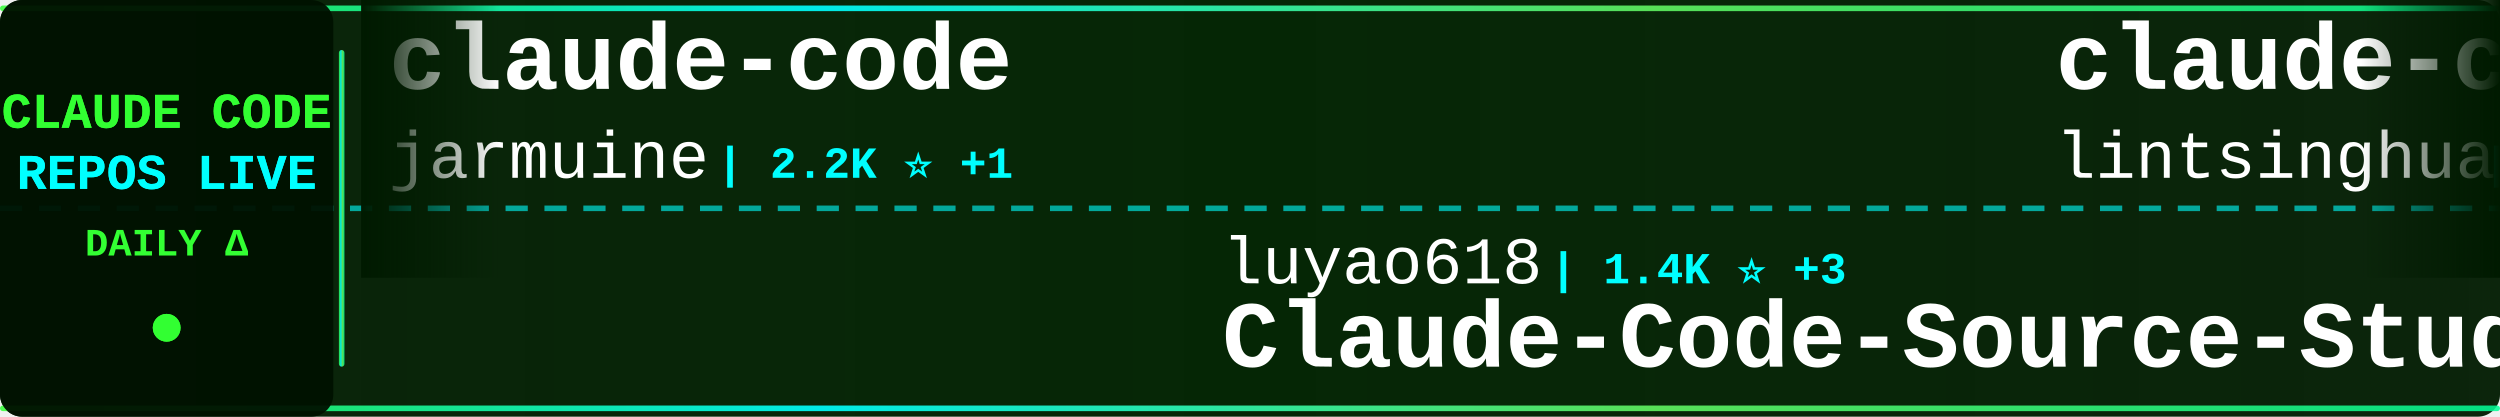
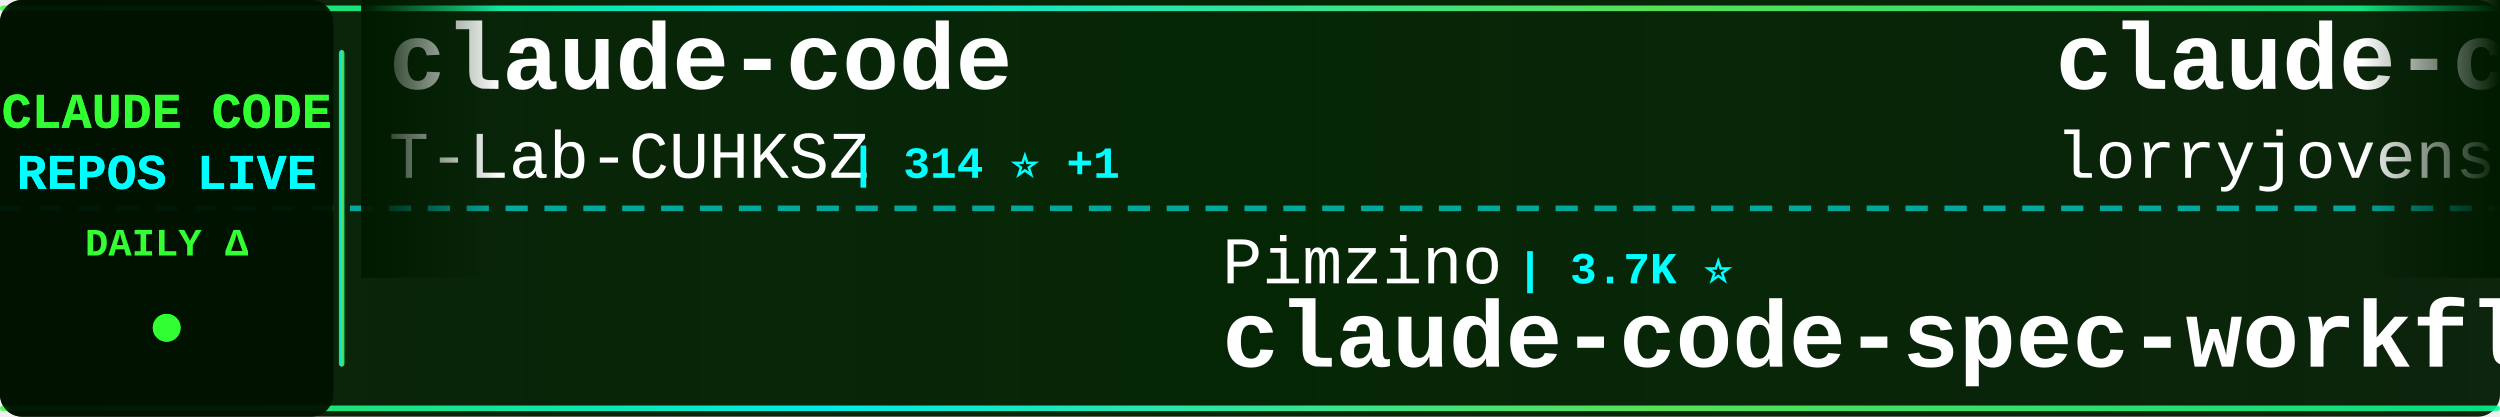
<svg xmlns="http://www.w3.org/2000/svg" width="900" height="150">
  <defs>
    <linearGradient id="tickerBg" x1="0%" y1="0%" x2="100%" y2="0%">
      <stop offset="0%" style="stop-color:#001a00;stop-opacity:0.95" />
      <stop offset="50%" style="stop-color:#002200;stop-opacity:0.98" />
      <stop offset="100%" style="stop-color:#001a00;stop-opacity:0.95" />
    </linearGradient>
    <linearGradient id="borderGrad" x1="0%" y1="0%" x2="100%" y2="0%">
      <stop offset="0%" style="stop-color:#33ff33;stop-opacity:0.85">
        <animate attributeName="stop-opacity" values="0.85;1;0.85" dur="2s" repeatCount="indefinite" />
      </stop>
      <stop offset="33%" style="stop-color:#00ffff;stop-opacity:0.9">
        <animate attributeName="stop-opacity" values="0.9;1;0.9" dur="2.2s" repeatCount="indefinite" />
      </stop>
      <stop offset="66%" style="stop-color:#66ff66;stop-opacity:0.85">
        <animate attributeName="stop-opacity" values="0.85;1;0.85" dur="1.8s" repeatCount="indefinite" />
      </stop>
      <stop offset="100%" style="stop-color:#00ff99;stop-opacity:0.85">
        <animate attributeName="stop-opacity" values="0.85;1;0.85" dur="2s" repeatCount="indefinite" />
      </stop>
    </linearGradient>
    <filter id="textGlow">
      <feGaussianBlur stdDeviation="0.1" result="coloredBlur" />
      <feMerge>
        <feMergeNode in="coloredBlur" />
        <feMergeNode in="SourceGraphic" />
      </feMerge>
    </filter>
    <filter id="metricGlow">
      <feGaussianBlur stdDeviation="0.2" result="coloredBlur" />
      <feMerge>
        <feMergeNode in="coloredBlur" />
        <feMergeNode in="SourceGraphic" />
      </feMerge>
    </filter>
    <linearGradient id="leftFade" x1="0%" y1="0%" x2="100%" y2="0%">
      <stop offset="0%" style="stop-color:#001a00;stop-opacity:1" />
      <stop offset="100%" style="stop-color:#001a00;stop-opacity:0" />
    </linearGradient>
    <linearGradient id="rightFade" x1="0%" y1="0%" x2="100%" y2="0%">
      <stop offset="0%" style="stop-color:#001a00;stop-opacity:0" />
      <stop offset="100%" style="stop-color:#001a00;stop-opacity:1" />
    </linearGradient>
  </defs>
  <rect width="900" height="150" fill="url(#tickerBg)" rx="8" />
  <rect x="0" y="2" width="900" height="2" fill="url(#borderGrad)" rx="1" />
  <rect x="0" y="146" width="900" height="2" fill="url(#borderGrad)" rx="1" />
  <line x1="0" y1="75" x2="900" y2="75" stroke="#00ffff" stroke-width="2" stroke-dasharray="8 6" opacity="0.6" />
  <rect x="0" y="0" width="120" height="150" fill="#001100" opacity="0.95" rx="8" />
  <text x="60" y="46" font-family="'Courier New', monospace" font-size="18" font-weight="bold" fill="#33ff33" text-anchor="middle" filter="url(#textGlow)">
    CLAUDE CODE
  </text>
  <text x="60" y="68" font-family="'Courier New', monospace" font-size="18" font-weight="bold" fill="#00ffff" text-anchor="middle" filter="url(#textGlow)">
    REPOS LIVE
  </text>
  <text x="60" y="92" font-family="'Courier New', monospace" font-size="14" font-weight="bold" fill="#33ff33" text-anchor="middle">
    DAILY Δ
  </text>
  <circle cx="60" cy="118" r="5" fill="#33ff33" filter="url(#metricGlow)">
    <animate attributeName="r" values="4;6;4" dur="1.5s" repeatCount="indefinite" />
    <animate attributeName="opacity" values="0.6;1;0.6" dur="1.5s" repeatCount="indefinite" />
  </circle>
  <rect x="122" y="18" width="2" height="114" fill="url(#borderGrad)" rx="1" />
  <clipPath id="tickerClip">
    <rect x="130" y="0" width="770" height="150" />
  </clipPath>
  <g clip-path="url(#tickerClip)">
    <g id="tickerItems">
      <animateTransform attributeName="transform" attributeType="XML" type="translate" from="0 0" to="-3000 0" dur="54s" repeatCount="indefinite" />
      <g transform="translate(0, 0)">
        <text x="140" y="32" font-family="'Courier New', monospace" font-size="34" font-weight="bold" fill="#ffffff">claude-code</text>
-         <text x="140" y="64" font-family="'Courier New', monospace" font-size="24" font-weight="normal" fill="#ffffff" opacity="1.0">jarmuine</text>
-         <text x="258" y="64" font-family="'Courier New', monospace" font-size="16" font-weight="bold" fill="#00ffff"> | 2.2K ⭐ +1</text>
+         <text x="140" y="64" font-family="'Courier New', monospace" font-size="24" font-weight="normal" fill="#ffffff" opacity="1.0">T-Lab-CUHKSZ</text>
+         <text x="306" y="64" font-family="'Courier New', monospace" font-size="16" font-weight="bold" fill="#00ffff"> | 314 ⭐ +1</text>
      </g>
      <g transform="translate(300, 0)">
-         <text x="140" y="102" font-family="'Courier New', monospace" font-size="24" font-weight="normal" fill="#ffffff" opacity="1.0">luyao618</text>
-         <text x="258" y="102" font-family="'Courier New', monospace" font-size="16" font-weight="bold" fill="#00ffff"> | 1.4K ⭐ +3</text>
-         <text x="140" y="132" font-family="'Courier New', monospace" font-size="34" font-weight="bold" fill="#ffffff">Claude-Code-Source-Study</text>
+         <text x="140" y="102" font-family="'Courier New', monospace" font-size="24" font-weight="normal" fill="#ffffff" opacity="1.0">Pimzino</text>
+         <text x="246" y="102" font-family="'Courier New', monospace" font-size="16" font-weight="bold" fill="#00ffff"> | 3.7K ⭐</text>
+         <text x="140" y="132" font-family="'Courier New', monospace" font-size="34" font-weight="bold" fill="#ffffff">claude-code-spec-workflo...</text>
      </g>
      <g transform="translate(600, 0)">
-         <text x="140" y="32" font-family="'Courier New', monospace" font-size="34" font-weight="bold" fill="#ffffff">claude-code-book</text>
-         <text x="140" y="64" font-family="'Courier New', monospace" font-size="24" font-weight="normal" fill="#ffffff" opacity="1.0">lintsinghua</text>
-         <text x="294" y="64" font-family="'Courier New', monospace" font-size="16" font-weight="bold" fill="#00ffff"> | 3.4K ⭐ +10</text>
+         <text x="140" y="32" font-family="'Courier New', monospace" font-size="34" font-weight="bold" fill="#ffffff">claude-code-rust</text>
+         <text x="140" y="64" font-family="'Courier New', monospace" font-size="24" font-weight="normal" fill="#ffffff" opacity="1.0">lorryjovens-hub</text>
+         <text x="342" y="64" font-family="'Courier New', monospace" font-size="16" font-weight="bold" fill="#00ffff"> | 1.6K ⭐ +1</text>
      </g>
      <g transform="translate(900, 0)">
-         <text x="140" y="102" font-family="'Courier New', monospace" font-size="24" font-weight="normal" fill="#ffffff" opacity="1.0">sickn33</text>
-         <text x="246" y="102" font-family="'Courier New', monospace" font-size="16" font-weight="bold" fill="#00ffff"> | 38.6K ⭐ +99</text>
-         <text x="140" y="132" font-family="'Courier New', monospace" font-size="34" font-weight="bold" fill="#ffffff">antigravity-awesome-skil...</text>
+         <text x="140" y="102" font-family="'Courier New', monospace" font-size="24" font-weight="normal" fill="#ffffff" opacity="1.0">wanshuiyin</text>
+         <text x="282" y="102" font-family="'Courier New', monospace" font-size="16" font-weight="bold" fill="#00ffff"> | 10.5K ⭐ +68</text>
+         <text x="140" y="132" font-family="'Courier New', monospace" font-size="34" font-weight="bold" fill="#ffffff">Auto-claude-code-researc...</text>
      </g>
      <g transform="translate(1200, 0)">
-         <text x="140" y="32" font-family="'Courier New', monospace" font-size="34" font-weight="bold" fill="#ffffff">claude-code-plugins-plus...</text>
-         <text x="140" y="64" font-family="'Courier New', monospace" font-size="24" font-weight="normal" fill="#ffffff" opacity="1.0">jeremylongshore</text>
-         <text x="342" y="64" font-family="'Courier New', monospace" font-size="16" font-weight="bold" fill="#00ffff"> | 2.2K ⭐ +4</text>
+         <text x="140" y="32" font-family="'Courier New', monospace" font-size="34" font-weight="bold" fill="#ffffff">claude-code-proxy</text>
+         <text x="140" y="64" font-family="'Courier New', monospace" font-size="24" font-weight="normal" fill="#ffffff" opacity="1.0">1rgs</text>
+         <text x="210" y="64" font-family="'Courier New', monospace" font-size="16" font-weight="bold" fill="#00ffff"> | 3.6K ⭐ +4</text>
      </g>
      <g transform="translate(1500, 0)">
-         <text x="140" y="102" font-family="'Courier New', monospace" font-size="24" font-weight="normal" fill="#ffffff" opacity="1.0">RishabhK103</text>
-         <text x="294" y="102" font-family="'Courier New', monospace" font-size="16" font-weight="bold" fill="#00ffff"> | 83 ⭐</text>
-         <text x="140" y="132" font-family="'Courier New', monospace" font-size="34" font-weight="bold" fill="#ffffff">claude-code</text>
+         <text x="140" y="102" font-family="'Courier New', monospace" font-size="24" font-weight="normal" fill="#ffffff" opacity="1.0">anthropics</text>
+         <text x="282" y="102" font-family="'Courier New', monospace" font-size="16" font-weight="bold" fill="#00ffff"> | 27.3K ⭐ +775</text>
+         <text x="140" y="132" font-family="'Courier New', monospace" font-size="34" font-weight="bold" fill="#ffffff">claude-plugins-official</text>
      </g>
      <g transform="translate(1800, 0)">
-         <text x="140" y="32" font-family="'Courier New', monospace" font-size="34" font-weight="bold" fill="#ffffff">claude-code-source</text>
-         <text x="140" y="64" font-family="'Courier New', monospace" font-size="24" font-weight="normal" fill="#ffffff" opacity="1.0">hangsman</text>
-         <text x="258" y="64" font-family="'Courier New', monospace" font-size="16" font-weight="bold" fill="#00ffff"> | 780 ⭐</text>
+         <text x="140" y="32" font-family="'Courier New', monospace" font-size="34" font-weight="bold" fill="#ffffff">claude-code-cli</text>
+         <text x="140" y="64" font-family="'Courier New', monospace" font-size="24" font-weight="normal" fill="#ffffff" opacity="1.0">huangserva</text>
+         <text x="282" y="64" font-family="'Courier New', monospace" font-size="16" font-weight="bold" fill="#00ffff"> | 588 ⭐</text>
      </g>
      <g transform="translate(2100, 0)">
-         <text x="140" y="102" font-family="'Courier New', monospace" font-size="24" font-weight="normal" fill="#ffffff" opacity="1.0">anthropics</text>
-         <text x="282" y="102" font-family="'Courier New', monospace" font-size="16" font-weight="bold" fill="#00ffff"> | 847 ⭐ +1</text>
-         <text x="140" y="132" font-family="'Courier New', monospace" font-size="34" font-weight="bold" fill="#ffffff">claude-code-base-action</text>
+         <text x="140" y="102" font-family="'Courier New', monospace" font-size="24" font-weight="normal" fill="#ffffff" opacity="1.0">alirezarezvani</text>
+         <text x="330" y="102" font-family="'Courier New', monospace" font-size="16" font-weight="bold" fill="#00ffff"> | 16.1K ⭐ +77</text>
+         <text x="140" y="132" font-family="'Courier New', monospace" font-size="34" font-weight="bold" fill="#ffffff">claude-skills</text>
      </g>
      <g transform="translate(2400, 0)">
-         <text x="140" y="32" font-family="'Courier New', monospace" font-size="34" font-weight="bold" fill="#ffffff">claude-code-infrastructu...</text>
-         <text x="140" y="64" font-family="'Courier New', monospace" font-size="24" font-weight="normal" fill="#ffffff" opacity="1.0">diet103</text>
-         <text x="246" y="64" font-family="'Courier New', monospace" font-size="16" font-weight="bold" fill="#00ffff"> | 9.7K ⭐ +3</text>
+         <text x="140" y="32" font-family="'Courier New', monospace" font-size="34" font-weight="bold" fill="#ffffff">collection-claude-code-s...</text>
+         <text x="140" y="64" font-family="'Courier New', monospace" font-size="24" font-weight="normal" fill="#ffffff" opacity="1.0">chauncygu</text>
+         <text x="270" y="64" font-family="'Courier New', monospace" font-size="16" font-weight="bold" fill="#00ffff"> | 2.5K ⭐ +5</text>
      </g>
      <g transform="translate(2700, 0)">
-         <text x="140" y="102" font-family="'Courier New', monospace" font-size="24" font-weight="normal" fill="#ffffff" opacity="1.0">pengchengneo</text>
-         <text x="306" y="102" font-family="'Courier New', monospace" font-size="16" font-weight="bold" fill="#00ffff"> | 1.4K ⭐ +4</text>
-         <text x="140" y="132" font-family="'Courier New', monospace" font-size="34" font-weight="bold" fill="#ffffff">Claude-Code</text>
+         <text x="140" y="102" font-family="'Courier New', monospace" font-size="24" font-weight="normal" fill="#ffffff" opacity="1.0">zstmfhy</text>
+         <text x="246" y="102" font-family="'Courier New', monospace" font-size="16" font-weight="bold" fill="#00ffff"> | 190 ⭐</text>
+         <text x="140" y="132" font-family="'Courier New', monospace" font-size="34" font-weight="bold" fill="#ffffff">Claude-code</text>
      </g>
      <g transform="translate(3000, 0)">
        <text x="140" y="32" font-family="'Courier New', monospace" font-size="34" font-weight="bold" fill="#ffffff">claude-code</text>
-         <text x="140" y="64" font-family="'Courier New', monospace" font-size="24" font-weight="normal" fill="#ffffff" opacity="1.0">jarmuine</text>
-         <text x="258" y="64" font-family="'Courier New', monospace" font-size="16" font-weight="bold" fill="#00ffff"> | 2.2K ⭐ +1</text>
+         <text x="140" y="64" font-family="'Courier New', monospace" font-size="24" font-weight="normal" fill="#ffffff" opacity="1.0">T-Lab-CUHKSZ</text>
+         <text x="306" y="64" font-family="'Courier New', monospace" font-size="16" font-weight="bold" fill="#00ffff"> | 314 ⭐ +1</text>
      </g>
      <g transform="translate(3300, 0)">
-         <text x="140" y="102" font-family="'Courier New', monospace" font-size="24" font-weight="normal" fill="#ffffff" opacity="1.0">luyao618</text>
-         <text x="258" y="102" font-family="'Courier New', monospace" font-size="16" font-weight="bold" fill="#00ffff"> | 1.4K ⭐ +3</text>
-         <text x="140" y="132" font-family="'Courier New', monospace" font-size="34" font-weight="bold" fill="#ffffff">Claude-Code-Source-Study</text>
+         <text x="140" y="102" font-family="'Courier New', monospace" font-size="24" font-weight="normal" fill="#ffffff" opacity="1.0">Pimzino</text>
+         <text x="246" y="102" font-family="'Courier New', monospace" font-size="16" font-weight="bold" fill="#00ffff"> | 3.7K ⭐</text>
+         <text x="140" y="132" font-family="'Courier New', monospace" font-size="34" font-weight="bold" fill="#ffffff">claude-code-spec-workflo...</text>
      </g>
      <g transform="translate(3600, 0)">
-         <text x="140" y="32" font-family="'Courier New', monospace" font-size="34" font-weight="bold" fill="#ffffff">claude-code-book</text>
-         <text x="140" y="64" font-family="'Courier New', monospace" font-size="24" font-weight="normal" fill="#ffffff" opacity="1.0">lintsinghua</text>
-         <text x="294" y="64" font-family="'Courier New', monospace" font-size="16" font-weight="bold" fill="#00ffff"> | 3.4K ⭐ +10</text>
+         <text x="140" y="32" font-family="'Courier New', monospace" font-size="34" font-weight="bold" fill="#ffffff">claude-code-rust</text>
+         <text x="140" y="64" font-family="'Courier New', monospace" font-size="24" font-weight="normal" fill="#ffffff" opacity="1.0">lorryjovens-hub</text>
+         <text x="342" y="64" font-family="'Courier New', monospace" font-size="16" font-weight="bold" fill="#00ffff"> | 1.6K ⭐ +1</text>
      </g>
      <g transform="translate(3900, 0)">
-         <text x="140" y="102" font-family="'Courier New', monospace" font-size="24" font-weight="normal" fill="#ffffff" opacity="1.0">sickn33</text>
-         <text x="246" y="102" font-family="'Courier New', monospace" font-size="16" font-weight="bold" fill="#00ffff"> | 38.6K ⭐ +99</text>
-         <text x="140" y="132" font-family="'Courier New', monospace" font-size="34" font-weight="bold" fill="#ffffff">antigravity-awesome-skil...</text>
+         <text x="140" y="102" font-family="'Courier New', monospace" font-size="24" font-weight="normal" fill="#ffffff" opacity="1.0">wanshuiyin</text>
+         <text x="282" y="102" font-family="'Courier New', monospace" font-size="16" font-weight="bold" fill="#00ffff"> | 10.5K ⭐ +68</text>
+         <text x="140" y="132" font-family="'Courier New', monospace" font-size="34" font-weight="bold" fill="#ffffff">Auto-claude-code-researc...</text>
      </g>
    </g>
  </g>
  <rect x="130" y="0" width="50" height="100" fill="url(#leftFade)" />
  <rect x="850" y="0" width="50" height="100" fill="url(#rightFade)" />
</svg>
